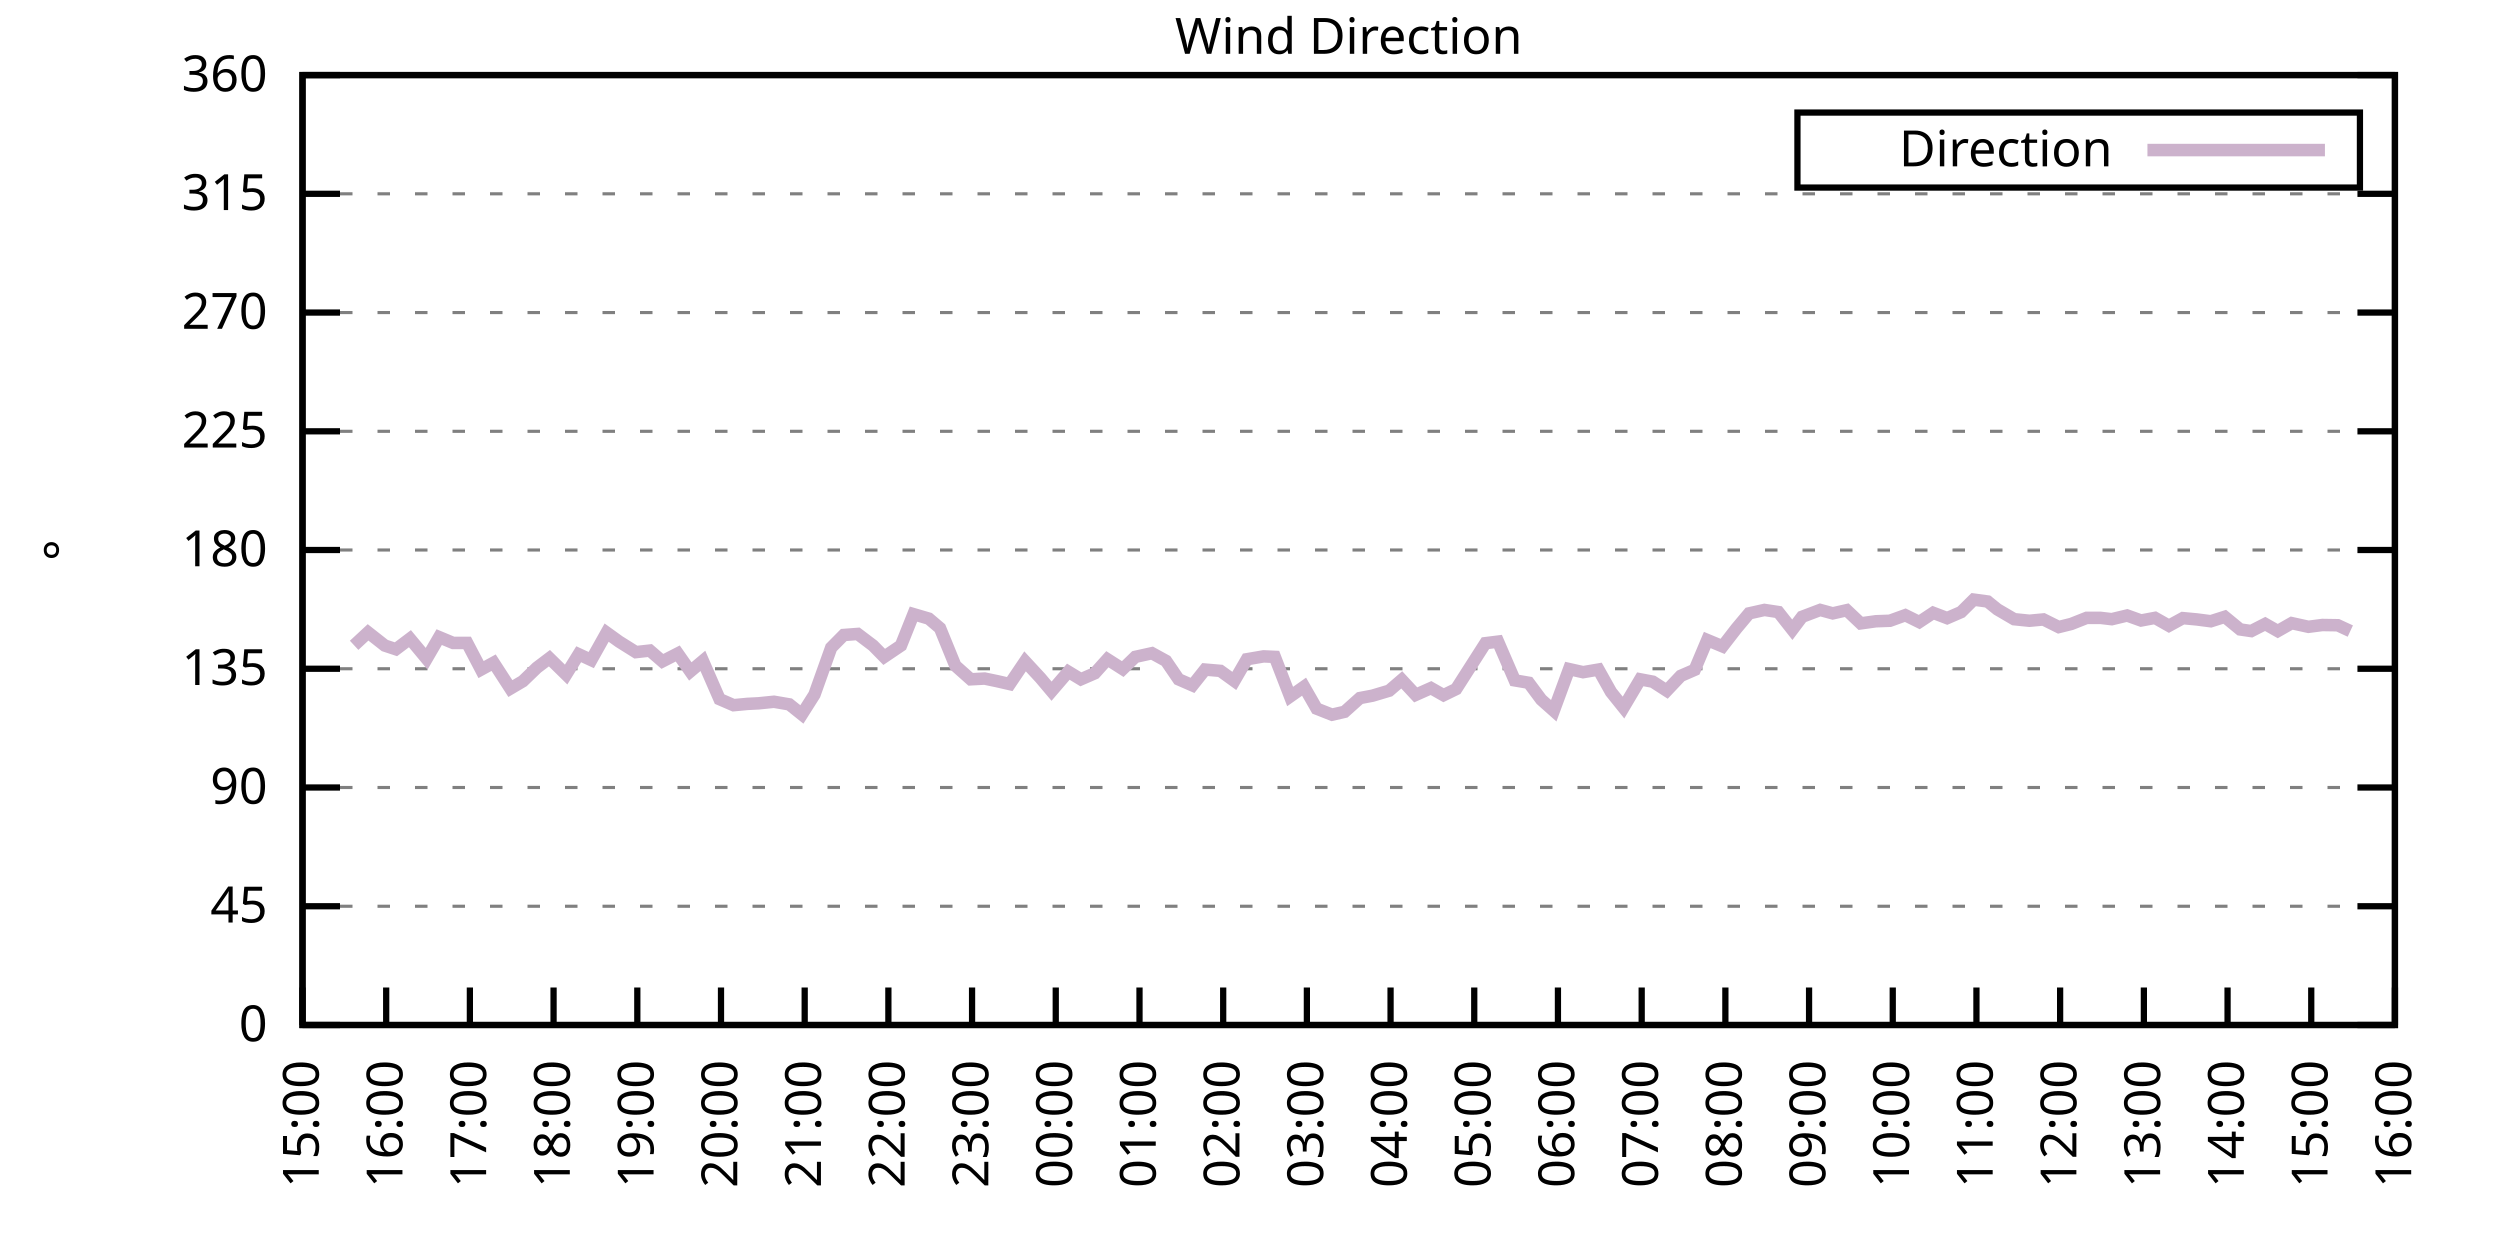
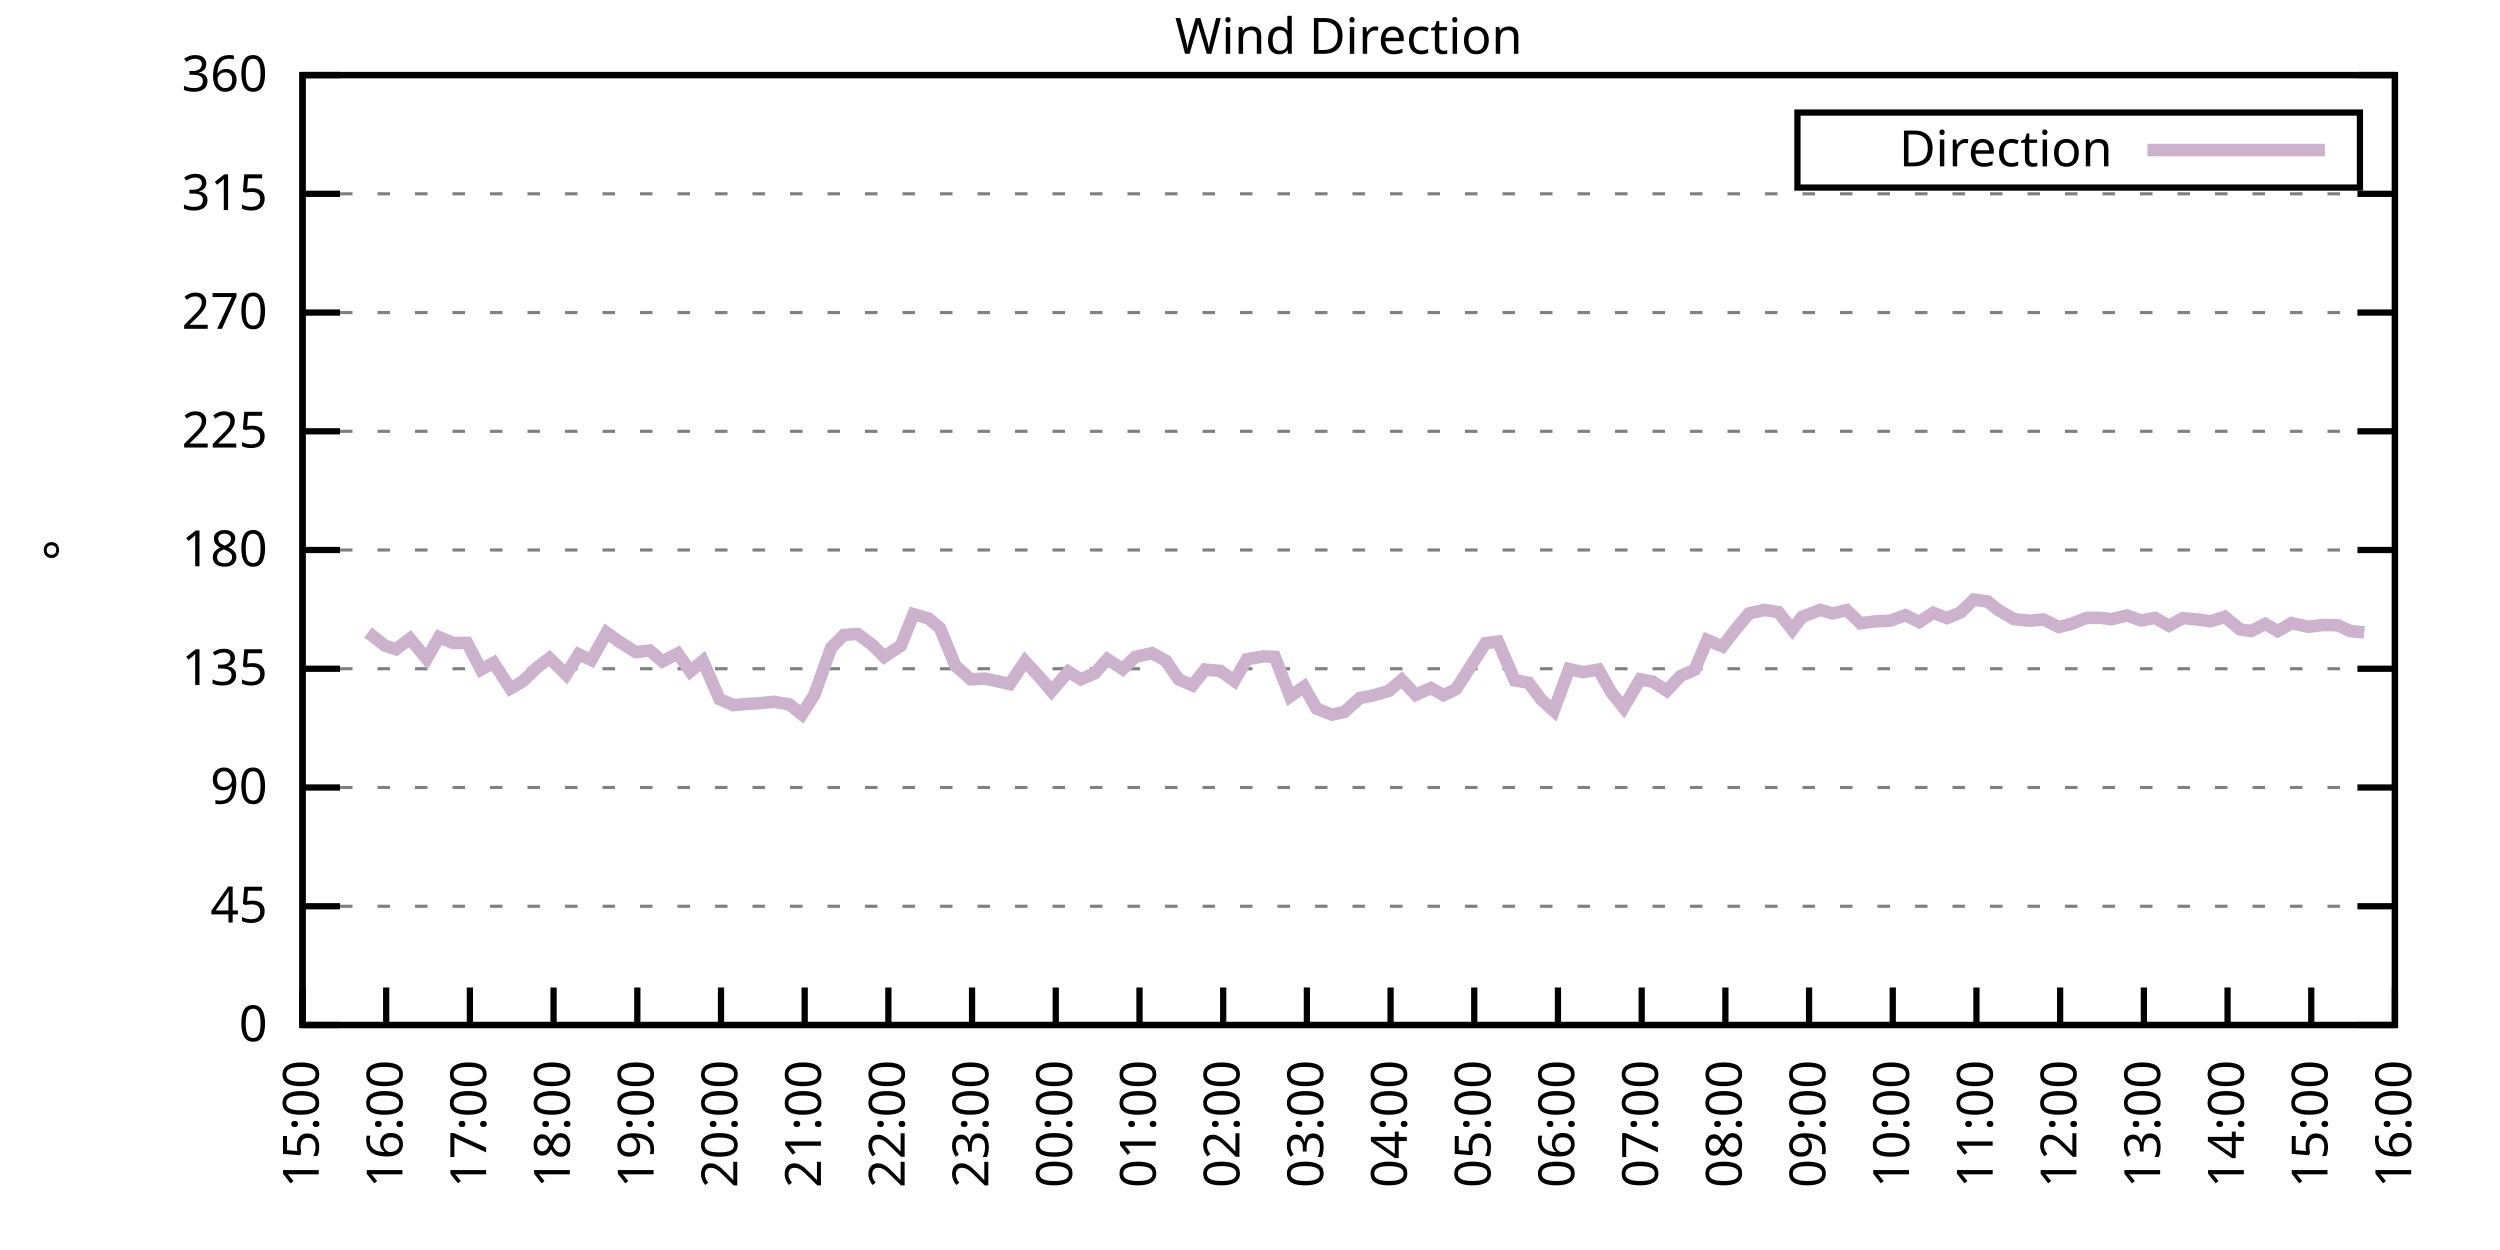
<svg xmlns="http://www.w3.org/2000/svg" xmlns:xlink="http://www.w3.org/1999/xlink" width="400" height="200" viewBox="0 0 400 200">
  <g id="gnuplot_canvas">
    <rect x="0" y="0" width="400" height="200" fill="none" />
    <defs>
      <circle id="gpDot" r="0.5" stroke-width="0.5" stroke="currentColor" />
      <path id="gpPt0" stroke-width="0.333" stroke="currentColor" d="M-1,0 h2 M0,-1 v2" />
      <path id="gpPt1" stroke-width="0.333" stroke="currentColor" d="M-1,-1 L1,1 M1,-1 L-1,1" />
      <path id="gpPt2" stroke-width="0.333" stroke="currentColor" d="M-1,0 L1,0 M0,-1 L0,1 M-1,-1 L1,1 M-1,1 L1,-1" />
      <rect id="gpPt3" stroke-width="0.333" stroke="currentColor" x="-1" y="-1" width="2" height="2" />
      <rect id="gpPt4" stroke-width="0.333" stroke="currentColor" fill="currentColor" x="-1" y="-1" width="2" height="2" />
      <circle id="gpPt5" stroke-width="0.333" stroke="currentColor" cx="0" cy="0" r="1" />
      <use xlink:href="#gpPt5" id="gpPt6" fill="currentColor" stroke="none" />
      <path id="gpPt7" stroke-width="0.333" stroke="currentColor" d="M0,-1.33 L-1.33,0.67 L1.33,0.67 z" />
      <use xlink:href="#gpPt7" id="gpPt8" fill="currentColor" stroke="none" />
      <use xlink:href="#gpPt7" id="gpPt9" stroke="currentColor" transform="rotate(180)" />
      <use xlink:href="#gpPt9" id="gpPt10" fill="currentColor" stroke="none" />
      <use xlink:href="#gpPt3" id="gpPt11" stroke="currentColor" transform="rotate(45)" />
      <use xlink:href="#gpPt11" id="gpPt12" fill="currentColor" stroke="none" />
      <path id="gpPt13" stroke-width="0.333" stroke="currentColor" d="M0,1.330 L1.265,0.411 L0.782,-1.067 L-0.782,-1.076 L-1.265,0.411 z" />
      <use xlink:href="#gpPt13" id="gpPt14" fill="currentColor" stroke="none" />
      <filter id="textbox" filterUnits="objectBoundingBox" x="0" y="0" height="1" width="1">
        <feFlood flood-color="white" flood-opacity="1" result="bgnd" />
        <feComposite in="SourceGraphic" in2="bgnd" operator="atop" />
      </filter>
      <filter id="greybox" filterUnits="objectBoundingBox" x="0" y="0" height="1" width="1">
        <feFlood flood-color="lightgrey" flood-opacity="1" result="grey" />
        <feComposite in="SourceGraphic" in2="grey" operator="atop" />
      </filter>
    </defs>
    <g fill="none" color="white" stroke="currentColor" stroke-width="1.00" stroke-linecap="butt" stroke-linejoin="miter">
</g>
    <g fill="none" color="black" stroke="currentColor" stroke-width="1.00" stroke-linecap="butt" stroke-linejoin="miter">
      <g stroke="none" shape-rendering="crispEdges">
        <polygon fill="rgb(255, 255, 255)" points="48.40,164.00 383.18,164.00 383.18,12.02 48.40,12.02 " />
      </g>
    </g>
    <g fill="none" color="black" stroke="currentColor" stroke-width="1.00" stroke-linecap="butt" stroke-linejoin="miter">
</g>
    <g fill="none" color="black" stroke="black" stroke-width="0.50" stroke-linecap="butt" stroke-linejoin="miter">
</g>
    <g fill="none" color="gray" stroke="currentColor" stroke-width="0.50" stroke-linecap="butt" stroke-linejoin="miter">
      <path stroke="gray" stroke-dasharray="2,4" class="gridline" d="M48.40,164.00 L383.19,164.00  " />
    </g>
    <g fill="none" color="gray" stroke="gray" stroke-width="1.00" stroke-linecap="butt" stroke-linejoin="miter">
</g>
    <g fill="none" color="black" stroke="currentColor" stroke-width="1.00" stroke-linecap="butt" stroke-linejoin="miter">
      <path stroke="black" d="M48.40,164.00 L54.40,164.00 M383.19,164.00 L377.19,164.00  " />
      <g transform="translate(42.80,166.60)" stroke="none" fill="black" font-family="Sans" font-size="8.00" text-anchor="end">
        <text>
          <tspan font-family="Sans"> 0</tspan>
        </text>
      </g>
    </g>
    <g fill="none" color="black" stroke="currentColor" stroke-width="1.00" stroke-linecap="butt" stroke-linejoin="miter">
</g>
    <g fill="none" color="black" stroke="black" stroke-width="0.50" stroke-linecap="butt" stroke-linejoin="miter">
</g>
    <g fill="none" color="gray" stroke="currentColor" stroke-width="0.50" stroke-linecap="butt" stroke-linejoin="miter">
      <path stroke="gray" stroke-dasharray="2,4" class="gridline" d="M48.40,145.00 L383.19,145.00  " />
    </g>
    <g fill="none" color="gray" stroke="gray" stroke-width="1.00" stroke-linecap="butt" stroke-linejoin="miter">
</g>
    <g fill="none" color="black" stroke="currentColor" stroke-width="1.00" stroke-linecap="butt" stroke-linejoin="miter">
      <path stroke="black" d="M48.40,145.00 L54.40,145.00 M383.19,145.00 L377.19,145.00  " />
      <g transform="translate(42.80,147.60)" stroke="none" fill="black" font-family="Sans" font-size="8.00" text-anchor="end">
        <text>
          <tspan font-family="Sans"> 45</tspan>
        </text>
      </g>
    </g>
    <g fill="none" color="black" stroke="currentColor" stroke-width="1.00" stroke-linecap="butt" stroke-linejoin="miter">
</g>
    <g fill="none" color="black" stroke="black" stroke-width="0.50" stroke-linecap="butt" stroke-linejoin="miter">
</g>
    <g fill="none" color="gray" stroke="currentColor" stroke-width="0.50" stroke-linecap="butt" stroke-linejoin="miter">
      <path stroke="gray" stroke-dasharray="2,4" class="gridline" d="M48.40,126.00 L383.19,126.00  " />
    </g>
    <g fill="none" color="gray" stroke="gray" stroke-width="1.00" stroke-linecap="butt" stroke-linejoin="miter">
</g>
    <g fill="none" color="black" stroke="currentColor" stroke-width="1.00" stroke-linecap="butt" stroke-linejoin="miter">
      <path stroke="black" d="M48.40,126.00 L54.40,126.00 M383.19,126.00 L377.19,126.00  " />
      <g transform="translate(42.80,128.60)" stroke="none" fill="black" font-family="Sans" font-size="8.00" text-anchor="end">
        <text>
          <tspan font-family="Sans"> 90</tspan>
        </text>
      </g>
    </g>
    <g fill="none" color="black" stroke="currentColor" stroke-width="1.00" stroke-linecap="butt" stroke-linejoin="miter">
</g>
    <g fill="none" color="black" stroke="black" stroke-width="0.50" stroke-linecap="butt" stroke-linejoin="miter">
</g>
    <g fill="none" color="gray" stroke="currentColor" stroke-width="0.50" stroke-linecap="butt" stroke-linejoin="miter">
      <path stroke="gray" stroke-dasharray="2,4" class="gridline" d="M48.40,107.00 L383.19,107.00  " />
    </g>
    <g fill="none" color="gray" stroke="gray" stroke-width="1.00" stroke-linecap="butt" stroke-linejoin="miter">
</g>
    <g fill="none" color="black" stroke="currentColor" stroke-width="1.00" stroke-linecap="butt" stroke-linejoin="miter">
      <path stroke="black" d="M48.40,107.00 L54.40,107.00 M383.19,107.00 L377.19,107.00  " />
      <g transform="translate(42.80,109.60)" stroke="none" fill="black" font-family="Sans" font-size="8.00" text-anchor="end">
        <text>
          <tspan font-family="Sans"> 135</tspan>
        </text>
      </g>
    </g>
    <g fill="none" color="black" stroke="currentColor" stroke-width="1.00" stroke-linecap="butt" stroke-linejoin="miter">
</g>
    <g fill="none" color="black" stroke="black" stroke-width="0.50" stroke-linecap="butt" stroke-linejoin="miter">
</g>
    <g fill="none" color="gray" stroke="currentColor" stroke-width="0.50" stroke-linecap="butt" stroke-linejoin="miter">
      <path stroke="gray" stroke-dasharray="2,4" class="gridline" d="M48.40,88.00 L383.19,88.00  " />
    </g>
    <g fill="none" color="gray" stroke="gray" stroke-width="1.00" stroke-linecap="butt" stroke-linejoin="miter">
</g>
    <g fill="none" color="black" stroke="currentColor" stroke-width="1.00" stroke-linecap="butt" stroke-linejoin="miter">
      <path stroke="black" d="M48.40,88.00 L54.40,88.00 M383.19,88.00 L377.19,88.00  " />
      <g transform="translate(42.80,90.60)" stroke="none" fill="black" font-family="Sans" font-size="8.00" text-anchor="end">
        <text>
          <tspan font-family="Sans"> 180</tspan>
        </text>
      </g>
    </g>
    <g fill="none" color="black" stroke="currentColor" stroke-width="1.00" stroke-linecap="butt" stroke-linejoin="miter">
</g>
    <g fill="none" color="black" stroke="black" stroke-width="0.50" stroke-linecap="butt" stroke-linejoin="miter">
</g>
    <g fill="none" color="gray" stroke="currentColor" stroke-width="0.50" stroke-linecap="butt" stroke-linejoin="miter">
      <path stroke="gray" stroke-dasharray="2,4" class="gridline" d="M48.40,69.01 L383.19,69.01  " />
    </g>
    <g fill="none" color="gray" stroke="gray" stroke-width="1.00" stroke-linecap="butt" stroke-linejoin="miter">
</g>
    <g fill="none" color="black" stroke="currentColor" stroke-width="1.00" stroke-linecap="butt" stroke-linejoin="miter">
      <path stroke="black" d="M48.40,69.01 L54.40,69.01 M383.19,69.01 L377.19,69.01  " />
      <g transform="translate(42.80,71.61)" stroke="none" fill="black" font-family="Sans" font-size="8.00" text-anchor="end">
        <text>
          <tspan font-family="Sans"> 225</tspan>
        </text>
      </g>
    </g>
    <g fill="none" color="black" stroke="currentColor" stroke-width="1.00" stroke-linecap="butt" stroke-linejoin="miter">
</g>
    <g fill="none" color="black" stroke="black" stroke-width="0.50" stroke-linecap="butt" stroke-linejoin="miter">
</g>
    <g fill="none" color="gray" stroke="currentColor" stroke-width="0.50" stroke-linecap="butt" stroke-linejoin="miter">
      <path stroke="gray" stroke-dasharray="2,4" class="gridline" d="M48.40,50.01 L383.19,50.01  " />
    </g>
    <g fill="none" color="gray" stroke="gray" stroke-width="1.00" stroke-linecap="butt" stroke-linejoin="miter">
</g>
    <g fill="none" color="black" stroke="currentColor" stroke-width="1.00" stroke-linecap="butt" stroke-linejoin="miter">
      <path stroke="black" d="M48.40,50.01 L54.40,50.01 M383.19,50.01 L377.19,50.01  " />
      <g transform="translate(42.80,52.61)" stroke="none" fill="black" font-family="Sans" font-size="8.00" text-anchor="end">
        <text>
          <tspan font-family="Sans"> 270</tspan>
        </text>
      </g>
    </g>
    <g fill="none" color="black" stroke="currentColor" stroke-width="1.00" stroke-linecap="butt" stroke-linejoin="miter">
</g>
    <g fill="none" color="black" stroke="black" stroke-width="0.50" stroke-linecap="butt" stroke-linejoin="miter">
</g>
    <g fill="none" color="gray" stroke="currentColor" stroke-width="0.50" stroke-linecap="butt" stroke-linejoin="miter">
      <path stroke="gray" stroke-dasharray="2,4" class="gridline" d="M48.40,31.01 L383.19,31.01  " />
    </g>
    <g fill="none" color="gray" stroke="gray" stroke-width="1.00" stroke-linecap="butt" stroke-linejoin="miter">
</g>
    <g fill="none" color="black" stroke="currentColor" stroke-width="1.00" stroke-linecap="butt" stroke-linejoin="miter">
      <path stroke="black" d="M48.40,31.01 L54.40,31.01 M383.19,31.01 L377.19,31.01  " />
      <g transform="translate(42.80,33.61)" stroke="none" fill="black" font-family="Sans" font-size="8.00" text-anchor="end">
        <text>
          <tspan font-family="Sans"> 315</tspan>
        </text>
      </g>
    </g>
    <g fill="none" color="black" stroke="currentColor" stroke-width="1.00" stroke-linecap="butt" stroke-linejoin="miter">
</g>
    <g fill="none" color="black" stroke="black" stroke-width="0.50" stroke-linecap="butt" stroke-linejoin="miter">
</g>
    <g fill="none" color="gray" stroke="currentColor" stroke-width="0.50" stroke-linecap="butt" stroke-linejoin="miter">
      <path stroke="gray" stroke-dasharray="2,4" class="gridline" d="M48.40,12.01 L383.19,12.01  " />
    </g>
    <g fill="none" color="gray" stroke="gray" stroke-width="1.00" stroke-linecap="butt" stroke-linejoin="miter">
</g>
    <g fill="none" color="black" stroke="currentColor" stroke-width="1.00" stroke-linecap="butt" stroke-linejoin="miter">
      <path stroke="black" d="M48.40,12.01 L54.40,12.01 M383.19,12.01 L377.19,12.01  " />
      <g transform="translate(42.80,14.61)" stroke="none" fill="black" font-family="Sans" font-size="8.00" text-anchor="end">
        <text>
          <tspan font-family="Sans"> 360</tspan>
        </text>
      </g>
    </g>
    <g fill="none" color="black" stroke="currentColor" stroke-width="1.00" stroke-linecap="butt" stroke-linejoin="miter">
      <path stroke="black" d="M48.40,164.00 L48.40,158.00  " />
      <g transform="translate(51.00,169.60) rotate(270.00)" stroke="none" fill="black" font-family="Sans" font-size="8.00" text-anchor="end">
        <text>
          <tspan font-family="Sans">15:00</tspan>
        </text>
      </g>
    </g>
    <g fill="none" color="black" stroke="currentColor" stroke-width="1.00" stroke-linecap="butt" stroke-linejoin="miter">
      <path stroke="black" d="M61.79,164.00 L61.79,158.00  " />
      <g transform="translate(64.39,169.60) rotate(270.00)" stroke="none" fill="black" font-family="Sans" font-size="8.00" text-anchor="end">
        <text>
          <tspan font-family="Sans">16:00</tspan>
        </text>
      </g>
    </g>
    <g fill="none" color="black" stroke="currentColor" stroke-width="1.00" stroke-linecap="butt" stroke-linejoin="miter">
      <path stroke="black" d="M75.18,164.00 L75.18,158.00  " />
      <g transform="translate(77.78,169.60) rotate(270.00)" stroke="none" fill="black" font-family="Sans" font-size="8.00" text-anchor="end">
        <text>
          <tspan font-family="Sans">17:00</tspan>
        </text>
      </g>
    </g>
    <g fill="none" color="black" stroke="currentColor" stroke-width="1.00" stroke-linecap="butt" stroke-linejoin="miter">
      <path stroke="black" d="M88.57,164.00 L88.57,158.00  " />
      <g transform="translate(91.17,169.60) rotate(270.00)" stroke="none" fill="black" font-family="Sans" font-size="8.00" text-anchor="end">
        <text>
          <tspan font-family="Sans">18:00</tspan>
        </text>
      </g>
    </g>
    <g fill="none" color="black" stroke="currentColor" stroke-width="1.00" stroke-linecap="butt" stroke-linejoin="miter">
      <path stroke="black" d="M101.97,164.00 L101.97,158.00  " />
      <g transform="translate(104.57,169.60) rotate(270.00)" stroke="none" fill="black" font-family="Sans" font-size="8.00" text-anchor="end">
        <text>
          <tspan font-family="Sans">19:00</tspan>
        </text>
      </g>
    </g>
    <g fill="none" color="black" stroke="currentColor" stroke-width="1.00" stroke-linecap="butt" stroke-linejoin="miter">
      <path stroke="black" d="M115.36,164.00 L115.36,158.00  " />
      <g transform="translate(117.96,169.60) rotate(270.00)" stroke="none" fill="black" font-family="Sans" font-size="8.00" text-anchor="end">
        <text>
          <tspan font-family="Sans">20:00</tspan>
        </text>
      </g>
    </g>
    <g fill="none" color="black" stroke="currentColor" stroke-width="1.00" stroke-linecap="butt" stroke-linejoin="miter">
      <path stroke="black" d="M128.75,164.00 L128.75,158.00  " />
      <g transform="translate(131.35,169.60) rotate(270.00)" stroke="none" fill="black" font-family="Sans" font-size="8.00" text-anchor="end">
        <text>
          <tspan font-family="Sans">21:00</tspan>
        </text>
      </g>
    </g>
    <g fill="none" color="black" stroke="currentColor" stroke-width="1.00" stroke-linecap="butt" stroke-linejoin="miter">
      <path stroke="black" d="M142.14,164.00 L142.14,158.00  " />
      <g transform="translate(144.74,169.60) rotate(270.00)" stroke="none" fill="black" font-family="Sans" font-size="8.00" text-anchor="end">
        <text>
          <tspan font-family="Sans">22:00</tspan>
        </text>
      </g>
    </g>
    <g fill="none" color="black" stroke="currentColor" stroke-width="1.00" stroke-linecap="butt" stroke-linejoin="miter">
      <path stroke="black" d="M155.53,164.00 L155.53,158.00  " />
      <g transform="translate(158.13,169.60) rotate(270.00)" stroke="none" fill="black" font-family="Sans" font-size="8.00" text-anchor="end">
        <text>
          <tspan font-family="Sans">23:00</tspan>
        </text>
      </g>
    </g>
    <g fill="none" color="black" stroke="currentColor" stroke-width="1.00" stroke-linecap="butt" stroke-linejoin="miter">
      <path stroke="black" d="M168.92,164.00 L168.92,158.00  " />
      <g transform="translate(171.52,169.60) rotate(270.00)" stroke="none" fill="black" font-family="Sans" font-size="8.00" text-anchor="end">
        <text>
          <tspan font-family="Sans">00:00</tspan>
        </text>
      </g>
    </g>
    <g fill="none" color="black" stroke="currentColor" stroke-width="1.00" stroke-linecap="butt" stroke-linejoin="miter">
      <path stroke="black" d="M182.32,164.00 L182.32,158.00  " />
      <g transform="translate(184.92,169.60) rotate(270.00)" stroke="none" fill="black" font-family="Sans" font-size="8.00" text-anchor="end">
        <text>
          <tspan font-family="Sans">01:00</tspan>
        </text>
      </g>
    </g>
    <g fill="none" color="black" stroke="currentColor" stroke-width="1.00" stroke-linecap="butt" stroke-linejoin="miter">
      <path stroke="black" d="M195.71,164.00 L195.71,158.00  " />
      <g transform="translate(198.31,169.60) rotate(270.00)" stroke="none" fill="black" font-family="Sans" font-size="8.00" text-anchor="end">
        <text>
          <tspan font-family="Sans">02:00</tspan>
        </text>
      </g>
    </g>
    <g fill="none" color="black" stroke="currentColor" stroke-width="1.00" stroke-linecap="butt" stroke-linejoin="miter">
      <path stroke="black" d="M209.10,164.00 L209.10,158.00  " />
      <g transform="translate(211.70,169.60) rotate(270.00)" stroke="none" fill="black" font-family="Sans" font-size="8.00" text-anchor="end">
        <text>
          <tspan font-family="Sans">03:00</tspan>
        </text>
      </g>
    </g>
    <g fill="none" color="black" stroke="currentColor" stroke-width="1.00" stroke-linecap="butt" stroke-linejoin="miter">
      <path stroke="black" d="M222.49,164.00 L222.49,158.00  " />
      <g transform="translate(225.09,169.60) rotate(270.00)" stroke="none" fill="black" font-family="Sans" font-size="8.00" text-anchor="end">
        <text>
          <tspan font-family="Sans">04:00</tspan>
        </text>
      </g>
    </g>
    <g fill="none" color="black" stroke="currentColor" stroke-width="1.00" stroke-linecap="butt" stroke-linejoin="miter">
      <path stroke="black" d="M235.88,164.00 L235.88,158.00  " />
      <g transform="translate(238.48,169.60) rotate(270.00)" stroke="none" fill="black" font-family="Sans" font-size="8.00" text-anchor="end">
        <text>
          <tspan font-family="Sans">05:00</tspan>
        </text>
      </g>
    </g>
    <g fill="none" color="black" stroke="currentColor" stroke-width="1.00" stroke-linecap="butt" stroke-linejoin="miter">
      <path stroke="black" d="M249.27,164.00 L249.27,158.00  " />
      <g transform="translate(251.87,169.60) rotate(270.00)" stroke="none" fill="black" font-family="Sans" font-size="8.00" text-anchor="end">
        <text>
          <tspan font-family="Sans">06:00</tspan>
        </text>
      </g>
    </g>
    <g fill="none" color="black" stroke="currentColor" stroke-width="1.00" stroke-linecap="butt" stroke-linejoin="miter">
      <path stroke="black" d="M262.67,164.00 L262.67,158.00  " />
      <g transform="translate(265.27,169.60) rotate(270.00)" stroke="none" fill="black" font-family="Sans" font-size="8.00" text-anchor="end">
        <text>
          <tspan font-family="Sans">07:00</tspan>
        </text>
      </g>
    </g>
    <g fill="none" color="black" stroke="currentColor" stroke-width="1.00" stroke-linecap="butt" stroke-linejoin="miter">
      <path stroke="black" d="M276.06,164.00 L276.06,158.00  " />
      <g transform="translate(278.66,169.60) rotate(270.00)" stroke="none" fill="black" font-family="Sans" font-size="8.00" text-anchor="end">
        <text>
          <tspan font-family="Sans">08:00</tspan>
        </text>
      </g>
    </g>
    <g fill="none" color="black" stroke="currentColor" stroke-width="1.00" stroke-linecap="butt" stroke-linejoin="miter">
      <path stroke="black" d="M289.45,164.00 L289.45,158.00  " />
      <g transform="translate(292.05,169.60) rotate(270.00)" stroke="none" fill="black" font-family="Sans" font-size="8.00" text-anchor="end">
        <text>
          <tspan font-family="Sans">09:00</tspan>
        </text>
      </g>
    </g>
    <g fill="none" color="black" stroke="currentColor" stroke-width="1.00" stroke-linecap="butt" stroke-linejoin="miter">
      <path stroke="black" d="M302.84,164.00 L302.84,158.00  " />
      <g transform="translate(305.44,169.60) rotate(270.00)" stroke="none" fill="black" font-family="Sans" font-size="8.00" text-anchor="end">
        <text>
          <tspan font-family="Sans">10:00</tspan>
        </text>
      </g>
    </g>
    <g fill="none" color="black" stroke="currentColor" stroke-width="1.00" stroke-linecap="butt" stroke-linejoin="miter">
      <path stroke="black" d="M316.23,164.00 L316.23,158.00  " />
      <g transform="translate(318.83,169.60) rotate(270.00)" stroke="none" fill="black" font-family="Sans" font-size="8.00" text-anchor="end">
        <text>
          <tspan font-family="Sans">11:00</tspan>
        </text>
      </g>
    </g>
    <g fill="none" color="black" stroke="currentColor" stroke-width="1.00" stroke-linecap="butt" stroke-linejoin="miter">
      <path stroke="black" d="M329.62,164.00 L329.62,158.00  " />
      <g transform="translate(332.22,169.60) rotate(270.00)" stroke="none" fill="black" font-family="Sans" font-size="8.00" text-anchor="end">
        <text>
          <tspan font-family="Sans">12:00</tspan>
        </text>
      </g>
    </g>
    <g fill="none" color="black" stroke="currentColor" stroke-width="1.00" stroke-linecap="butt" stroke-linejoin="miter">
      <path stroke="black" d="M343.02,164.00 L343.02,158.00  " />
      <g transform="translate(345.62,169.60) rotate(270.00)" stroke="none" fill="black" font-family="Sans" font-size="8.00" text-anchor="end">
        <text>
          <tspan font-family="Sans">13:00</tspan>
        </text>
      </g>
    </g>
    <g fill="none" color="black" stroke="currentColor" stroke-width="1.00" stroke-linecap="butt" stroke-linejoin="miter">
      <path stroke="black" d="M356.41,164.00 L356.41,158.00  " />
      <g transform="translate(359.01,169.60) rotate(270.00)" stroke="none" fill="black" font-family="Sans" font-size="8.00" text-anchor="end">
        <text>
          <tspan font-family="Sans">14:00</tspan>
        </text>
      </g>
    </g>
    <g fill="none" color="black" stroke="currentColor" stroke-width="1.00" stroke-linecap="butt" stroke-linejoin="miter">
      <path stroke="black" d="M369.80,164.00 L369.80,158.00  " />
      <g transform="translate(372.40,169.60) rotate(270.00)" stroke="none" fill="black" font-family="Sans" font-size="8.00" text-anchor="end">
        <text>
          <tspan font-family="Sans">15:00</tspan>
        </text>
      </g>
    </g>
    <g fill="none" color="black" stroke="currentColor" stroke-width="1.00" stroke-linecap="butt" stroke-linejoin="miter">
      <path stroke="black" d="M383.19,164.00 L383.19,158.00  " />
      <g transform="translate(385.79,169.60) rotate(270.00)" stroke="none" fill="black" font-family="Sans" font-size="8.00" text-anchor="end">
        <text>
          <tspan font-family="Sans">16:00</tspan>
        </text>
      </g>
    </g>
    <g fill="none" color="black" stroke="currentColor" stroke-width="1.00" stroke-linecap="butt" stroke-linejoin="miter">
</g>
    <g fill="none" color="black" stroke="currentColor" stroke-width="1.00" stroke-linecap="butt" stroke-linejoin="miter">
      <path stroke="black" d="M48.40,12.01 L48.40,164.00 L383.19,164.00 L383.19,12.01 L48.40,12.01 Z  " />
    </g>
    <g fill="none" color="black" stroke="currentColor" stroke-width="1.00" stroke-linecap="butt" stroke-linejoin="miter">
</g>
    <g fill="none" color="black" stroke="currentColor" stroke-width="1.00" stroke-linecap="butt" stroke-linejoin="miter">
      <path stroke="black" d="M287.59,30.01 L287.59,18.01 L377.59,18.01 L377.59,30.01 L287.59,30.01 Z  " />
    </g>
    <g id="Wind_direction_plot_1">
      <g fill="none" color="white" stroke="black" stroke-width="2.00" stroke-linecap="butt" stroke-linejoin="miter">
</g>
      <g fill="none" color="black" stroke="currentColor" stroke-width="2.00" stroke-linecap="butt" stroke-linejoin="miter">
        <g transform="translate(337.99,26.61)" stroke="none" fill="black" font-family="Sans" font-size="8.00" text-anchor="end">
          <text>
            <tspan font-family="Sans">Direction</tspan>
          </text>
        </g>
      </g>
      <g fill="none" color="black" stroke="currentColor" stroke-width="2.00" stroke-linecap="butt" stroke-linejoin="miter">
-         <path stroke="rgb(204, 178, 204)" d="M343.59,24.01 L371.99,24.01 M56.66,103.25 L58.89,101.18 L61.57,103.29 L63.35,103.88 L65.59,102.19 L68.26,105.40   L70.27,101.94 L72.50,102.87 L74.74,102.87 L76.97,107.13 L78.98,106.03 L81.66,110.17 L83.66,108.99 L85.90,106.83   L87.91,105.31 L90.58,107.93 L92.59,104.68 L94.60,105.61 L97.06,101.22 L99.06,102.66 L101.74,104.34 L103.98,104.09   L105.98,105.82 L108.44,104.56 L110.45,107.43 L112.46,105.74 L115.13,111.86 L117.37,112.83 L119.60,112.62 L121.38,112.53   L123.84,112.28 L126.29,112.70 L128.30,114.31 L130.31,111.14 L132.99,103.63 L135.00,101.60 L137.23,101.43 L139.69,103.29   L141.47,105.10 L144.15,103.29 L146.16,98.26 L148.61,98.98 L150.40,100.50 L152.85,106.50 L155.31,108.69 L157.54,108.57   L159.55,108.99 L161.56,109.45 L164.01,105.82 L166.47,108.48 L168.25,110.59 L170.93,107.47 L172.94,108.69 L175.17,107.72   L177.18,105.48 L179.64,107.05 L181.65,105.10 L184.32,104.51 L186.56,105.74 L188.57,108.69 L190.80,109.66 L192.81,107.13   L195.26,107.34 L197.49,108.95 L199.50,105.48 L202.18,105.02 L203.97,105.10 L206.42,111.44 L208.65,109.87 L210.66,113.38   L213.12,114.35 L215.13,113.89 L217.58,111.69 L219.59,111.31 L222.27,110.51 L224.28,108.78 L226.51,111.18 L228.96,110.09   L230.97,111.23 L232.98,110.25 L237.67,102.91 L239.68,102.66 L242.36,108.86 L244.59,109.24 L246.60,111.94 L248.60,113.72   L251.06,107.05 L253.29,107.55 L255.75,107.13 L257.76,110.72 L259.76,113.21 L262.44,108.69 L264.45,109.07 L266.68,110.51   L268.92,108.14 L271.15,107.17 L273.16,102.40 L275.61,103.42 L277.84,100.54 L279.85,98.14 L282.31,97.59 L284.54,97.93   L286.77,100.76 L288.33,98.69 L291.23,97.59 L293.24,98.14 L295.48,97.63 L297.71,99.74 L300.16,99.40 L302.39,99.32   L304.85,98.43 L307.08,99.53 L309.31,98.05 L311.54,98.90 L313.78,97.93 L315.79,95.94 L318.02,96.24 L319.58,97.50   L322.26,99.07 L324.71,99.32 L326.95,99.11 L329.40,100.33 L331.41,99.83 L333.86,98.86 L336.10,98.86 L337.88,99.07   L340.34,98.48 L342.57,99.28 L344.80,98.86 L347.03,100.12 L349.26,98.90 L351.50,99.11 L353.73,99.40 L355.96,98.69   L358.42,100.71 L360.20,100.97 L362.43,99.83 L364.44,100.97 L366.67,99.70 L369.35,100.29 L371.58,100.00 L374.04,100.04   L376.05,100.97  " />
+         <path stroke="rgb(204, 178, 204)" d="M343.59,24.01 L371.99,24.01 M58.89,101.18 L61.57,103.29 L63.35,103.88 L65.59,102.19 L68.26,105.40 L70.27,101.94   L72.50,102.87 L74.74,102.87 L76.97,107.13 L78.98,106.03 L81.66,110.17 L83.66,108.99 L85.90,106.83 L87.91,105.31   L90.58,107.93 L92.59,104.68 L94.60,105.61 L97.06,101.22 L99.06,102.66 L101.74,104.34 L103.98,104.09 L105.98,105.82   L108.44,104.56 L110.45,107.43 L112.46,105.74 L115.13,111.86 L117.37,112.83 L119.60,112.62 L121.38,112.53 L123.84,112.28   L126.29,112.70 L128.30,114.31 L130.31,111.14 L132.99,103.63 L135.00,101.60 L137.23,101.43 L139.69,103.29 L141.47,105.10   L144.15,103.29 L146.16,98.26 L148.61,98.98 L150.40,100.50 L152.85,106.50 L155.31,108.69 L157.54,108.57 L159.55,108.99   L161.56,109.45 L164.01,105.82 L166.47,108.48 L168.25,110.59 L170.93,107.47 L172.94,108.69 L175.17,107.72 L177.18,105.48   L179.64,107.05 L181.65,105.10 L184.32,104.51 L186.56,105.74 L188.57,108.69 L190.80,109.66 L192.81,107.13 L195.26,107.34   L197.49,108.95 L199.50,105.48 L202.18,105.02 L203.97,105.10 L206.42,111.44 L208.65,109.87 L210.66,113.38 L213.12,114.35   L215.13,113.89 L217.58,111.69 L219.59,111.31 L222.27,110.51 L224.28,108.78 L226.51,111.18 L228.96,110.09 L230.97,111.23   L232.98,110.25 L237.67,102.91 L239.68,102.66 L242.36,108.86 L244.59,109.24 L246.60,111.94 L248.60,113.72 L251.06,107.05   L253.29,107.55 L255.75,107.13 L257.76,110.72 L259.76,113.21 L262.44,108.69 L264.45,109.07 L266.68,110.51 L268.92,108.14   L271.15,107.17 L273.16,102.40 L275.61,103.42 L277.84,100.54 L279.85,98.14 L282.31,97.59 L284.54,97.93 L286.77,100.76   L288.33,98.69 L291.23,97.59 L293.24,98.14 L295.48,97.63 L297.71,99.74 L300.16,99.40 L302.39,99.32 L304.85,98.43   L307.08,99.53 L309.31,98.05 L311.54,98.90 L313.78,97.93 L315.79,95.94 L318.02,96.24 L319.58,97.50 L322.26,99.07   L324.71,99.32 L326.95,99.11 L329.40,100.33 L331.41,99.83 L333.86,98.86 L336.10,98.86 L337.88,99.07 L340.34,98.48   L342.57,99.28 L344.80,98.86 L347.03,100.12 L349.26,98.90 L351.50,99.11 L353.73,99.40 L355.96,98.69 L358.42,100.71   L360.20,100.97 L362.43,99.83 L364.44,100.97 L366.67,99.70 L369.35,100.29 L371.58,100.00 L374.04,100.04 L376.05,100.97   L378.28,101.18  " />
      </g>
    </g>
    <g fill="none" color="black" stroke="currentColor" stroke-width="2.00" stroke-linecap="butt" stroke-linejoin="miter">
</g>
    <g fill="none" color="black" stroke="black" stroke-width="1.00" stroke-linecap="butt" stroke-linejoin="miter">
</g>
    <g fill="none" color="black" stroke="currentColor" stroke-width="1.00" stroke-linecap="butt" stroke-linejoin="miter">
      <path stroke="black" d="M48.40,12.01 L48.40,164.00 L383.19,164.00 L383.19,12.01 L48.40,12.01 Z  " />
      <g transform="translate(12.80,88.01) rotate(270.00)" stroke="none" fill="black" font-family="Sans" font-size="8.00" text-anchor="middle">
        <text>
          <tspan font-family="Sans">°</tspan>
        </text>
      </g>
    </g>
    <g fill="none" color="black" stroke="currentColor" stroke-width="1.00" stroke-linecap="butt" stroke-linejoin="miter">
</g>
    <g fill="none" color="black" stroke="currentColor" stroke-width="1.00" stroke-linecap="butt" stroke-linejoin="miter">
      <g transform="translate(215.79,8.61)" stroke="none" fill="black" font-family="Sans" font-size="8.00" text-anchor="middle">
        <text>
          <tspan font-family="Sans">Wind Direction</tspan>
        </text>
      </g>
    </g>
    <g fill="none" color="black" stroke="currentColor" stroke-width="1.00" stroke-linecap="butt" stroke-linejoin="miter">
</g>
  </g>
</svg>
